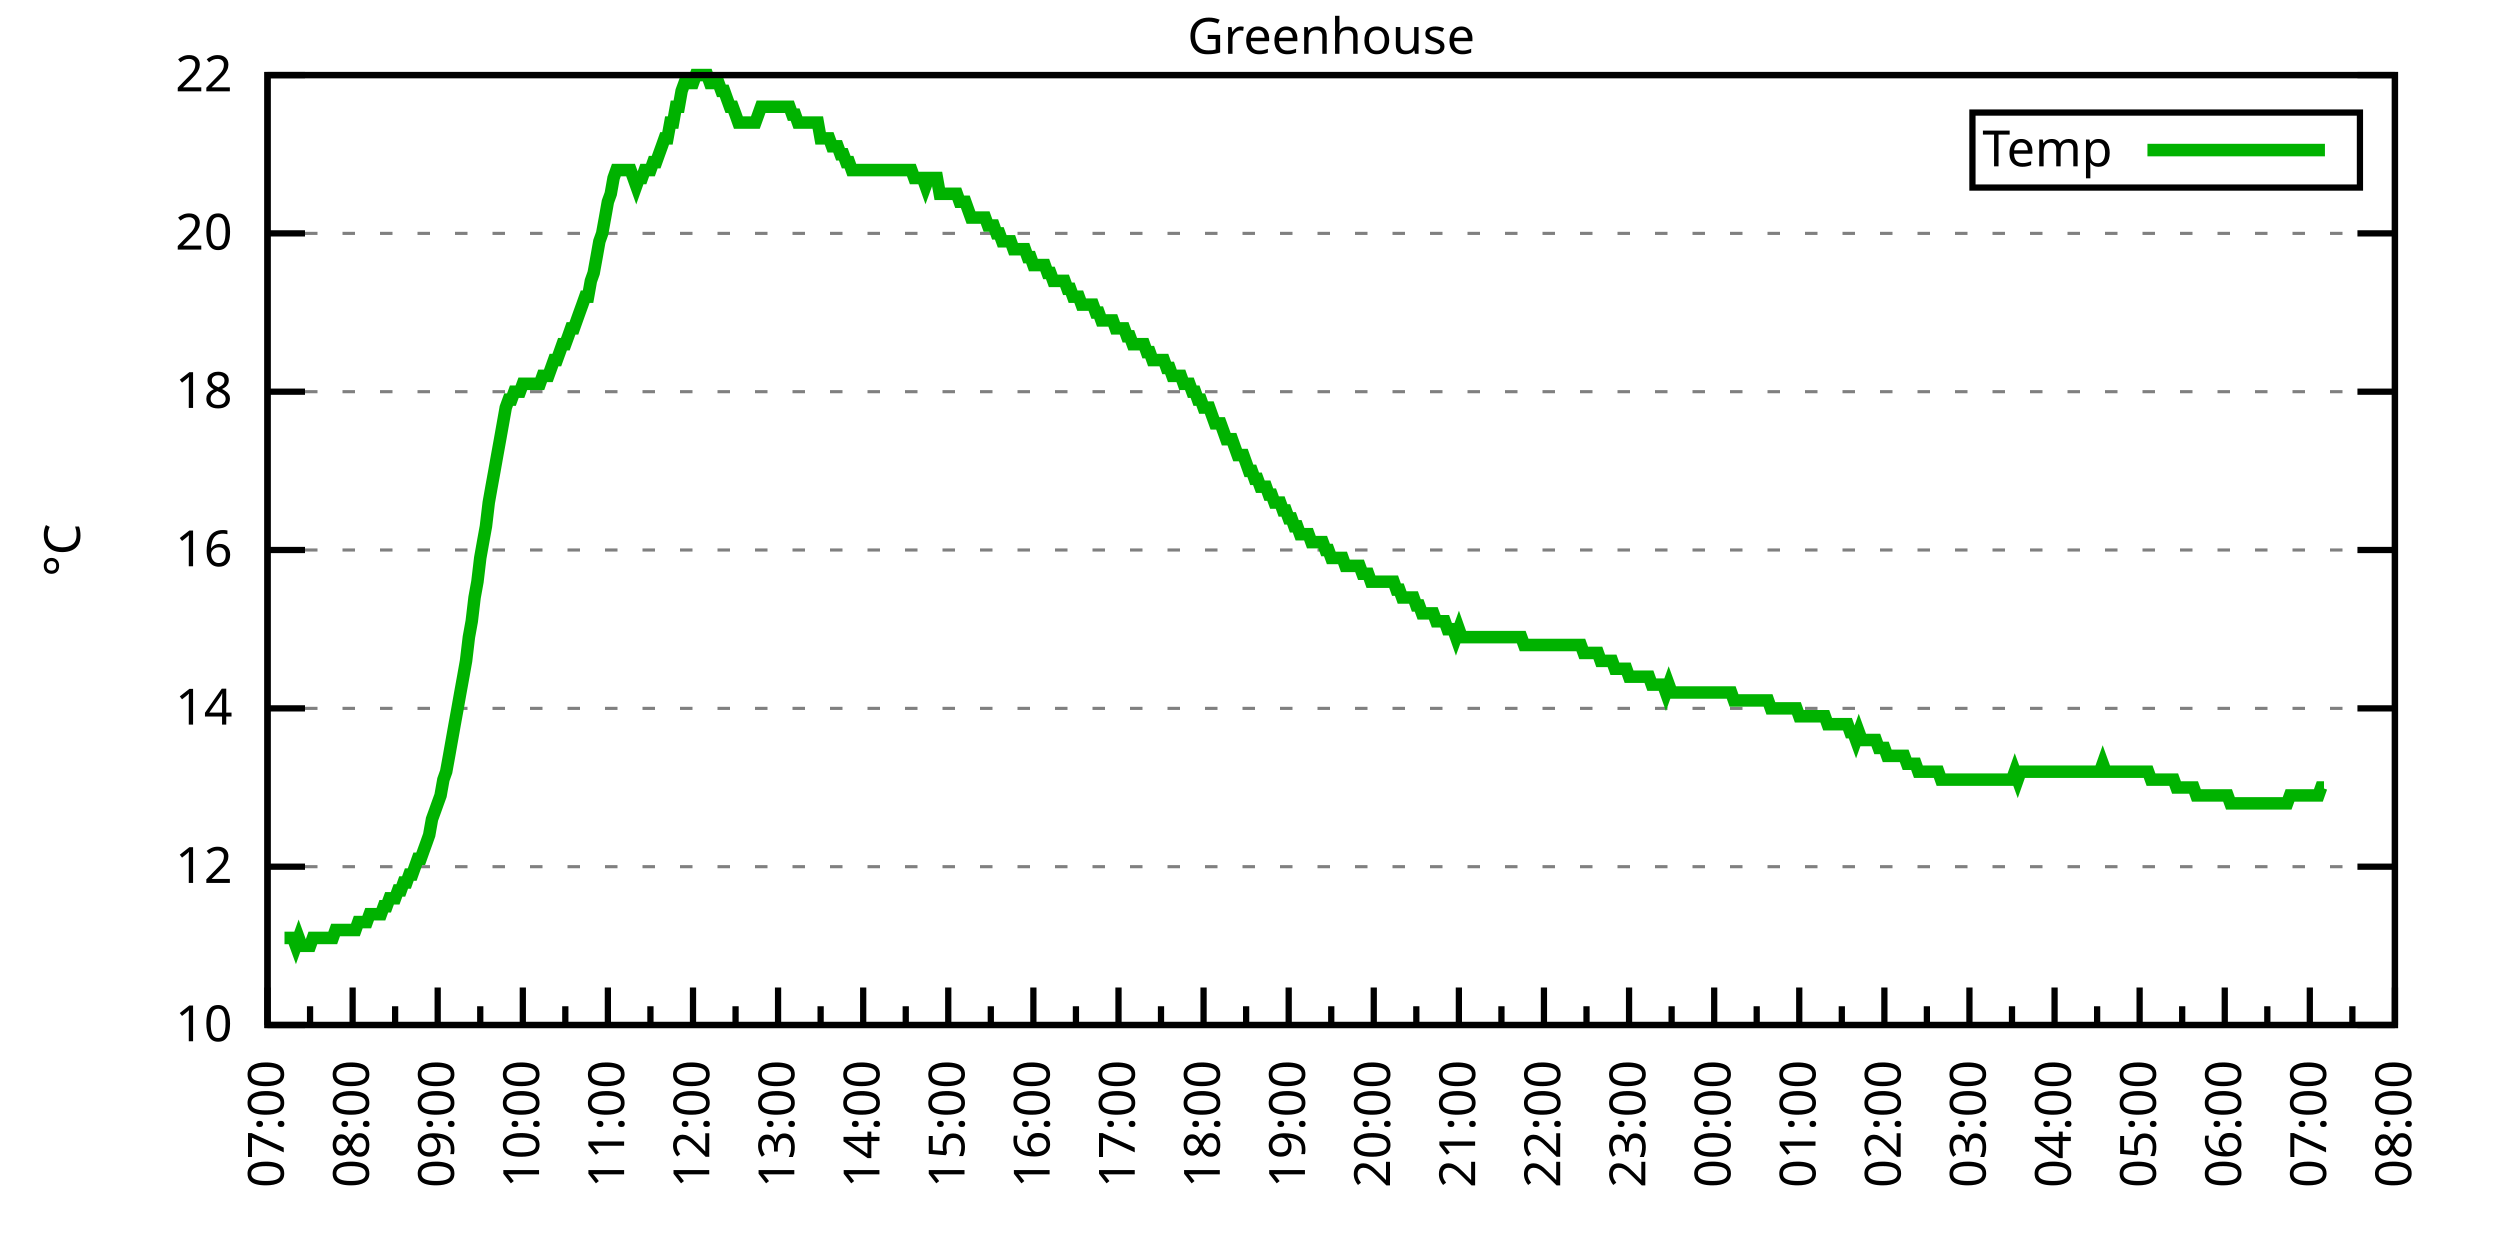
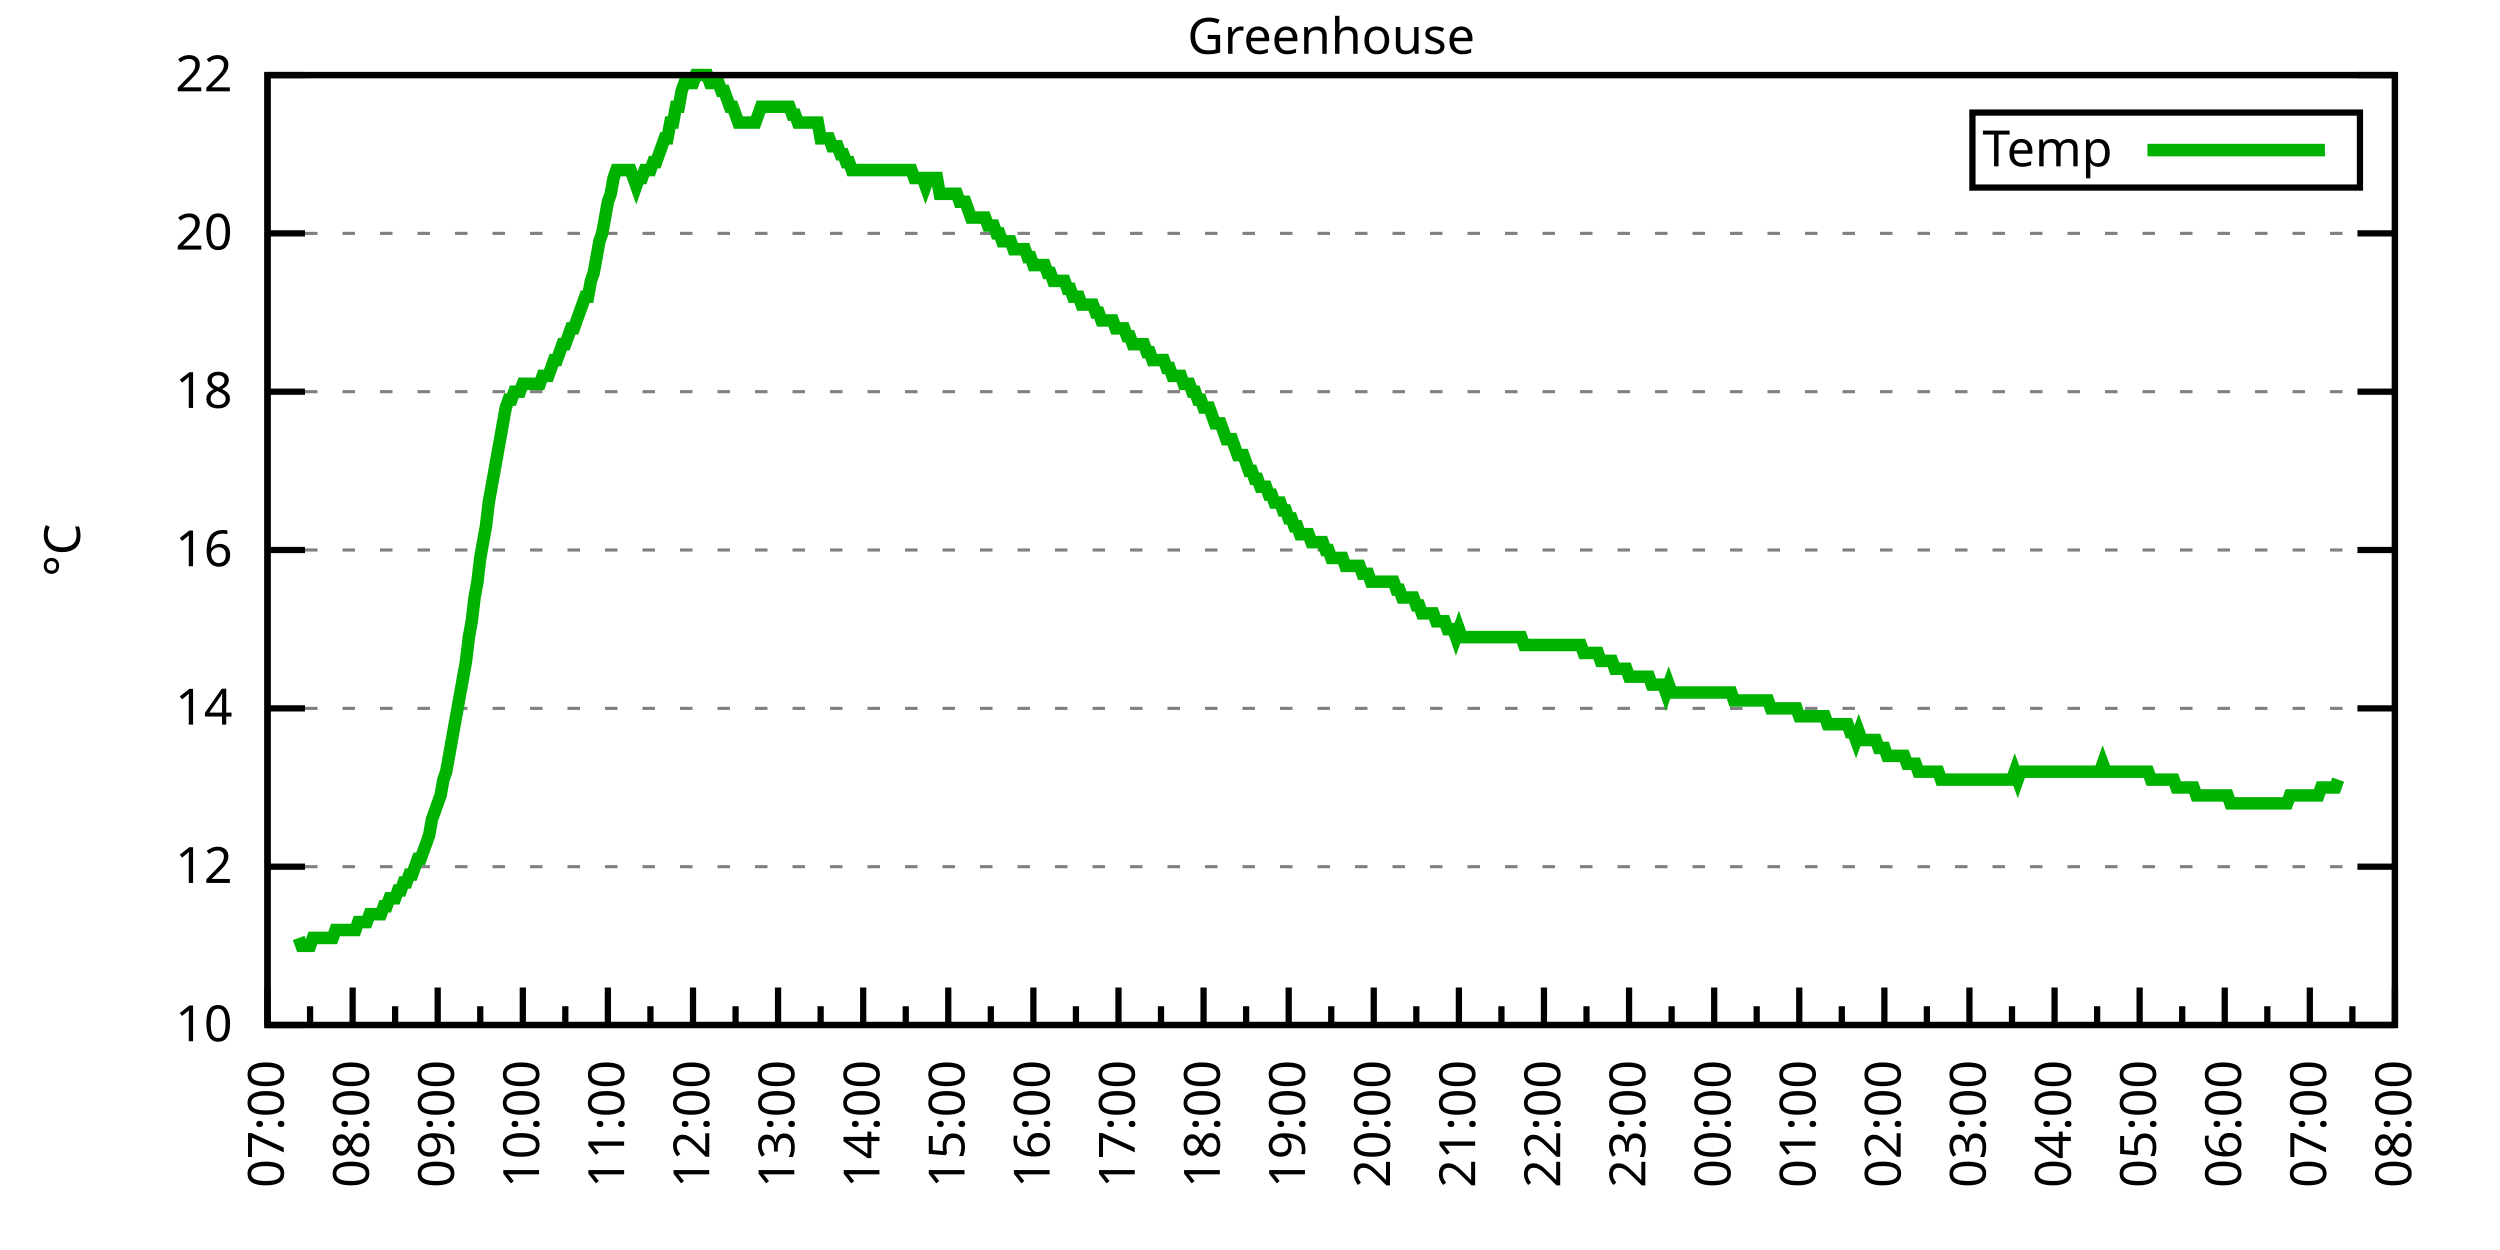
<svg xmlns="http://www.w3.org/2000/svg" xmlns:xlink="http://www.w3.org/1999/xlink" width="400" height="200" viewBox="0 0 400 200">
  <g id="gnuplot_canvas">
    <rect x="0" y="0" width="400" height="200" fill="none" />
    <defs>
      <circle id="gpDot" r="0.5" stroke-width="0.5" stroke="currentColor" />
      <path id="gpPt0" stroke-width="0.333" stroke="currentColor" d="M-1,0 h2 M0,-1 v2" />
      <path id="gpPt1" stroke-width="0.333" stroke="currentColor" d="M-1,-1 L1,1 M1,-1 L-1,1" />
      <path id="gpPt2" stroke-width="0.333" stroke="currentColor" d="M-1,0 L1,0 M0,-1 L0,1 M-1,-1 L1,1 M-1,1 L1,-1" />
      <rect id="gpPt3" stroke-width="0.333" stroke="currentColor" x="-1" y="-1" width="2" height="2" />
      <rect id="gpPt4" stroke-width="0.333" stroke="currentColor" fill="currentColor" x="-1" y="-1" width="2" height="2" />
      <circle id="gpPt5" stroke-width="0.333" stroke="currentColor" cx="0" cy="0" r="1" />
      <use xlink:href="#gpPt5" id="gpPt6" fill="currentColor" stroke="none" />
      <path id="gpPt7" stroke-width="0.333" stroke="currentColor" d="M0,-1.33 L-1.33,0.67 L1.33,0.67 z" />
      <use xlink:href="#gpPt7" id="gpPt8" fill="currentColor" stroke="none" />
      <use xlink:href="#gpPt7" id="gpPt9" stroke="currentColor" transform="rotate(180)" />
      <use xlink:href="#gpPt9" id="gpPt10" fill="currentColor" stroke="none" />
      <use xlink:href="#gpPt3" id="gpPt11" stroke="currentColor" transform="rotate(45)" />
      <use xlink:href="#gpPt11" id="gpPt12" fill="currentColor" stroke="none" />
      <path id="gpPt13" stroke-width="0.333" stroke="currentColor" d="M0,1.330 L1.265,0.411 L0.782,-1.067 L-0.782,-1.076 L-1.265,0.411 z" />
      <use xlink:href="#gpPt13" id="gpPt14" fill="currentColor" stroke="none" />
      <filter id="textbox" filterUnits="objectBoundingBox" x="0" y="0" height="1" width="1">
        <feFlood flood-color="white" flood-opacity="1" result="bgnd" />
        <feComposite in="SourceGraphic" in2="bgnd" operator="atop" />
      </filter>
      <filter id="greybox" filterUnits="objectBoundingBox" x="0" y="0" height="1" width="1">
        <feFlood flood-color="lightgrey" flood-opacity="1" result="grey" />
        <feComposite in="SourceGraphic" in2="grey" operator="atop" />
      </filter>
    </defs>
    <g fill="none" color="white" stroke="currentColor" stroke-width="1.00" stroke-linecap="butt" stroke-linejoin="miter">
</g>
    <g fill="none" color="black" stroke="currentColor" stroke-width="1.00" stroke-linecap="butt" stroke-linejoin="miter">
      <g stroke="none" shape-rendering="crispEdges">
        <polygon fill="rgb(255, 255, 255)" points="42.80,164.00 383.18,164.00 383.18,12.02 42.80,12.02 " />
      </g>
    </g>
    <g fill="none" color="black" stroke="currentColor" stroke-width="1.00" stroke-linecap="butt" stroke-linejoin="miter">
</g>
    <g fill="none" color="black" stroke="black" stroke-width="0.50" stroke-linecap="butt" stroke-linejoin="miter">
</g>
    <g fill="none" color="gray" stroke="currentColor" stroke-width="0.50" stroke-linecap="butt" stroke-linejoin="miter">
      <path stroke="gray" stroke-dasharray="2,4" class="gridline" d="M42.80,164.00 L383.19,164.00  " />
    </g>
    <g fill="none" color="gray" stroke="gray" stroke-width="1.00" stroke-linecap="butt" stroke-linejoin="miter">
</g>
    <g fill="none" color="black" stroke="currentColor" stroke-width="1.00" stroke-linecap="butt" stroke-linejoin="miter">
      <path stroke="black" d="M42.80,164.00 L48.80,164.00 M383.19,164.00 L377.19,164.00  " />
      <g transform="translate(37.20,166.60)" stroke="none" fill="black" font-family="Sans" font-size="8.00" text-anchor="end">
        <text>
          <tspan font-family="Sans"> 10</tspan>
        </text>
      </g>
    </g>
    <g fill="none" color="black" stroke="currentColor" stroke-width="1.00" stroke-linecap="butt" stroke-linejoin="miter">
</g>
    <g fill="none" color="black" stroke="black" stroke-width="0.50" stroke-linecap="butt" stroke-linejoin="miter">
</g>
    <g fill="none" color="gray" stroke="currentColor" stroke-width="0.50" stroke-linecap="butt" stroke-linejoin="miter">
      <path stroke="gray" stroke-dasharray="2,4" class="gridline" d="M42.80,138.67 L383.19,138.67  " />
    </g>
    <g fill="none" color="gray" stroke="gray" stroke-width="1.00" stroke-linecap="butt" stroke-linejoin="miter">
</g>
    <g fill="none" color="black" stroke="currentColor" stroke-width="1.00" stroke-linecap="butt" stroke-linejoin="miter">
      <path stroke="black" d="M42.80,138.67 L48.80,138.67 M383.19,138.67 L377.19,138.67  " />
      <g transform="translate(37.20,141.27)" stroke="none" fill="black" font-family="Sans" font-size="8.00" text-anchor="end">
        <text>
          <tspan font-family="Sans"> 12</tspan>
        </text>
      </g>
    </g>
    <g fill="none" color="black" stroke="currentColor" stroke-width="1.00" stroke-linecap="butt" stroke-linejoin="miter">
</g>
    <g fill="none" color="black" stroke="black" stroke-width="0.50" stroke-linecap="butt" stroke-linejoin="miter">
</g>
    <g fill="none" color="gray" stroke="currentColor" stroke-width="0.50" stroke-linecap="butt" stroke-linejoin="miter">
      <path stroke="gray" stroke-dasharray="2,4" class="gridline" d="M42.80,113.34 L383.19,113.34  " />
    </g>
    <g fill="none" color="gray" stroke="gray" stroke-width="1.00" stroke-linecap="butt" stroke-linejoin="miter">
</g>
    <g fill="none" color="black" stroke="currentColor" stroke-width="1.00" stroke-linecap="butt" stroke-linejoin="miter">
      <path stroke="black" d="M42.80,113.34 L48.80,113.34 M383.19,113.34 L377.19,113.34  " />
      <g transform="translate(37.20,115.94)" stroke="none" fill="black" font-family="Sans" font-size="8.00" text-anchor="end">
        <text>
          <tspan font-family="Sans"> 14</tspan>
        </text>
      </g>
    </g>
    <g fill="none" color="black" stroke="currentColor" stroke-width="1.00" stroke-linecap="butt" stroke-linejoin="miter">
</g>
    <g fill="none" color="black" stroke="black" stroke-width="0.50" stroke-linecap="butt" stroke-linejoin="miter">
</g>
    <g fill="none" color="gray" stroke="currentColor" stroke-width="0.50" stroke-linecap="butt" stroke-linejoin="miter">
      <path stroke="gray" stroke-dasharray="2,4" class="gridline" d="M42.80,88.00 L383.19,88.00  " />
    </g>
    <g fill="none" color="gray" stroke="gray" stroke-width="1.00" stroke-linecap="butt" stroke-linejoin="miter">
</g>
    <g fill="none" color="black" stroke="currentColor" stroke-width="1.00" stroke-linecap="butt" stroke-linejoin="miter">
      <path stroke="black" d="M42.80,88.00 L48.80,88.00 M383.19,88.00 L377.19,88.00  " />
      <g transform="translate(37.20,90.60)" stroke="none" fill="black" font-family="Sans" font-size="8.00" text-anchor="end">
        <text>
          <tspan font-family="Sans"> 16</tspan>
        </text>
      </g>
    </g>
    <g fill="none" color="black" stroke="currentColor" stroke-width="1.00" stroke-linecap="butt" stroke-linejoin="miter">
</g>
    <g fill="none" color="black" stroke="black" stroke-width="0.50" stroke-linecap="butt" stroke-linejoin="miter">
</g>
    <g fill="none" color="gray" stroke="currentColor" stroke-width="0.50" stroke-linecap="butt" stroke-linejoin="miter">
      <path stroke="gray" stroke-dasharray="2,4" class="gridline" d="M42.80,62.67 L383.19,62.67  " />
    </g>
    <g fill="none" color="gray" stroke="gray" stroke-width="1.00" stroke-linecap="butt" stroke-linejoin="miter">
</g>
    <g fill="none" color="black" stroke="currentColor" stroke-width="1.00" stroke-linecap="butt" stroke-linejoin="miter">
      <path stroke="black" d="M42.80,62.67 L48.80,62.67 M383.19,62.67 L377.19,62.67  " />
      <g transform="translate(37.20,65.27)" stroke="none" fill="black" font-family="Sans" font-size="8.00" text-anchor="end">
        <text>
          <tspan font-family="Sans"> 18</tspan>
        </text>
      </g>
    </g>
    <g fill="none" color="black" stroke="currentColor" stroke-width="1.00" stroke-linecap="butt" stroke-linejoin="miter">
</g>
    <g fill="none" color="black" stroke="black" stroke-width="0.50" stroke-linecap="butt" stroke-linejoin="miter">
</g>
    <g fill="none" color="gray" stroke="currentColor" stroke-width="0.50" stroke-linecap="butt" stroke-linejoin="miter">
      <path stroke="gray" stroke-dasharray="2,4" class="gridline" d="M42.80,37.34 L383.19,37.34  " />
    </g>
    <g fill="none" color="gray" stroke="gray" stroke-width="1.00" stroke-linecap="butt" stroke-linejoin="miter">
</g>
    <g fill="none" color="black" stroke="currentColor" stroke-width="1.00" stroke-linecap="butt" stroke-linejoin="miter">
      <path stroke="black" d="M42.80,37.34 L48.80,37.34 M383.19,37.34 L377.19,37.34  " />
      <g transform="translate(37.20,39.94)" stroke="none" fill="black" font-family="Sans" font-size="8.00" text-anchor="end">
        <text>
          <tspan font-family="Sans"> 20</tspan>
        </text>
      </g>
    </g>
    <g fill="none" color="black" stroke="currentColor" stroke-width="1.00" stroke-linecap="butt" stroke-linejoin="miter">
</g>
    <g fill="none" color="black" stroke="black" stroke-width="0.50" stroke-linecap="butt" stroke-linejoin="miter">
</g>
    <g fill="none" color="gray" stroke="currentColor" stroke-width="0.50" stroke-linecap="butt" stroke-linejoin="miter">
      <path stroke="gray" stroke-dasharray="2,4" class="gridline" d="M42.80,12.01 L383.19,12.01  " />
    </g>
    <g fill="none" color="gray" stroke="gray" stroke-width="1.00" stroke-linecap="butt" stroke-linejoin="miter">
</g>
    <g fill="none" color="black" stroke="currentColor" stroke-width="1.00" stroke-linecap="butt" stroke-linejoin="miter">
      <path stroke="black" d="M42.80,12.01 L48.80,12.01 M383.19,12.01 L377.19,12.01  " />
      <g transform="translate(37.20,14.61)" stroke="none" fill="black" font-family="Sans" font-size="8.00" text-anchor="end">
        <text>
          <tspan font-family="Sans"> 22</tspan>
        </text>
      </g>
    </g>
    <g fill="none" color="black" stroke="currentColor" stroke-width="1.00" stroke-linecap="butt" stroke-linejoin="miter">
      <path stroke="black" d="M42.80,164.00 L42.80,158.00  " />
      <g transform="translate(45.40,169.60) rotate(270)" stroke="none" fill="black" font-family="Sans" font-size="8.00" text-anchor="end">
        <text>
          <tspan font-family="Sans">07:00</tspan>
        </text>
      </g>
    </g>
    <g fill="none" color="black" stroke="currentColor" stroke-width="1.00" stroke-linecap="butt" stroke-linejoin="miter">
      <path stroke="black" d="M49.61,164.00 L49.61,161.00 M56.42,164.00 L56.42,158.00  " />
      <g transform="translate(59.02,169.60) rotate(270)" stroke="none" fill="black" font-family="Sans" font-size="8.00" text-anchor="end">
        <text>
          <tspan font-family="Sans">08:00</tspan>
        </text>
      </g>
    </g>
    <g fill="none" color="black" stroke="currentColor" stroke-width="1.00" stroke-linecap="butt" stroke-linejoin="miter">
      <path stroke="black" d="M63.22,164.00 L63.22,161.00 M70.03,164.00 L70.03,158.00  " />
      <g transform="translate(72.63,169.60) rotate(270)" stroke="none" fill="black" font-family="Sans" font-size="8.00" text-anchor="end">
        <text>
          <tspan font-family="Sans">09:00</tspan>
        </text>
      </g>
    </g>
    <g fill="none" color="black" stroke="currentColor" stroke-width="1.00" stroke-linecap="butt" stroke-linejoin="miter">
      <path stroke="black" d="M76.84,164.00 L76.84,161.00 M83.65,164.00 L83.65,158.00  " />
      <g transform="translate(86.25,169.60) rotate(270)" stroke="none" fill="black" font-family="Sans" font-size="8.00" text-anchor="end">
        <text>
          <tspan font-family="Sans">10:00</tspan>
        </text>
      </g>
    </g>
    <g fill="none" color="black" stroke="currentColor" stroke-width="1.00" stroke-linecap="butt" stroke-linejoin="miter">
      <path stroke="black" d="M90.45,164.00 L90.45,161.00 M97.26,164.00 L97.26,158.00  " />
      <g transform="translate(99.86,169.60) rotate(270)" stroke="none" fill="black" font-family="Sans" font-size="8.00" text-anchor="end">
        <text>
          <tspan font-family="Sans">11:00</tspan>
        </text>
      </g>
    </g>
    <g fill="none" color="black" stroke="currentColor" stroke-width="1.00" stroke-linecap="butt" stroke-linejoin="miter">
      <path stroke="black" d="M104.07,164.00 L104.07,161.00 M110.88,164.00 L110.88,158.00  " />
      <g transform="translate(113.48,169.60) rotate(270)" stroke="none" fill="black" font-family="Sans" font-size="8.00" text-anchor="end">
        <text>
          <tspan font-family="Sans">12:00</tspan>
        </text>
      </g>
    </g>
    <g fill="none" color="black" stroke="currentColor" stroke-width="1.00" stroke-linecap="butt" stroke-linejoin="miter">
      <path stroke="black" d="M117.69,164.00 L117.69,161.00 M124.49,164.00 L124.49,158.00  " />
      <g transform="translate(127.09,169.60) rotate(270)" stroke="none" fill="black" font-family="Sans" font-size="8.00" text-anchor="end">
        <text>
          <tspan font-family="Sans">13:00</tspan>
        </text>
      </g>
    </g>
    <g fill="none" color="black" stroke="currentColor" stroke-width="1.00" stroke-linecap="butt" stroke-linejoin="miter">
      <path stroke="black" d="M131.30,164.00 L131.30,161.00 M138.11,164.00 L138.11,158.00  " />
      <g transform="translate(140.71,169.60) rotate(270)" stroke="none" fill="black" font-family="Sans" font-size="8.00" text-anchor="end">
        <text>
          <tspan font-family="Sans">14:00</tspan>
        </text>
      </g>
    </g>
    <g fill="none" color="black" stroke="currentColor" stroke-width="1.00" stroke-linecap="butt" stroke-linejoin="miter">
      <path stroke="black" d="M144.92,164.00 L144.92,161.00 M151.72,164.00 L151.72,158.00  " />
      <g transform="translate(154.32,169.60) rotate(270)" stroke="none" fill="black" font-family="Sans" font-size="8.00" text-anchor="end">
        <text>
          <tspan font-family="Sans">15:00</tspan>
        </text>
      </g>
    </g>
    <g fill="none" color="black" stroke="currentColor" stroke-width="1.00" stroke-linecap="butt" stroke-linejoin="miter">
      <path stroke="black" d="M158.53,164.00 L158.53,161.00 M165.34,164.00 L165.34,158.00  " />
      <g transform="translate(167.94,169.60) rotate(270)" stroke="none" fill="black" font-family="Sans" font-size="8.00" text-anchor="end">
        <text>
          <tspan font-family="Sans">16:00</tspan>
        </text>
      </g>
    </g>
    <g fill="none" color="black" stroke="currentColor" stroke-width="1.00" stroke-linecap="butt" stroke-linejoin="miter">
      <path stroke="black" d="M172.15,164.00 L172.15,161.00 M178.96,164.00 L178.96,158.00  " />
      <g transform="translate(181.56,169.60) rotate(270)" stroke="none" fill="black" font-family="Sans" font-size="8.00" text-anchor="end">
        <text>
          <tspan font-family="Sans">17:00</tspan>
        </text>
      </g>
    </g>
    <g fill="none" color="black" stroke="currentColor" stroke-width="1.00" stroke-linecap="butt" stroke-linejoin="miter">
      <path stroke="black" d="M185.76,164.00 L185.76,161.00 M192.57,164.00 L192.57,158.00  " />
      <g transform="translate(195.17,169.60) rotate(270)" stroke="none" fill="black" font-family="Sans" font-size="8.00" text-anchor="end">
        <text>
          <tspan font-family="Sans">18:00</tspan>
        </text>
      </g>
    </g>
    <g fill="none" color="black" stroke="currentColor" stroke-width="1.00" stroke-linecap="butt" stroke-linejoin="miter">
      <path stroke="black" d="M199.38,164.00 L199.38,161.00 M206.19,164.00 L206.19,158.00  " />
      <g transform="translate(208.79,169.60) rotate(270)" stroke="none" fill="black" font-family="Sans" font-size="8.00" text-anchor="end">
        <text>
          <tspan font-family="Sans">19:00</tspan>
        </text>
      </g>
    </g>
    <g fill="none" color="black" stroke="currentColor" stroke-width="1.00" stroke-linecap="butt" stroke-linejoin="miter">
      <path stroke="black" d="M213.00,164.00 L213.00,161.00 M219.80,164.00 L219.80,158.00  " />
      <g transform="translate(222.40,169.60) rotate(270)" stroke="none" fill="black" font-family="Sans" font-size="8.00" text-anchor="end">
        <text>
          <tspan font-family="Sans">20:00</tspan>
        </text>
      </g>
    </g>
    <g fill="none" color="black" stroke="currentColor" stroke-width="1.00" stroke-linecap="butt" stroke-linejoin="miter">
      <path stroke="black" d="M226.61,164.00 L226.61,161.00 M233.42,164.00 L233.42,158.00  " />
      <g transform="translate(236.02,169.60) rotate(270)" stroke="none" fill="black" font-family="Sans" font-size="8.00" text-anchor="end">
        <text>
          <tspan font-family="Sans">21:00</tspan>
        </text>
      </g>
    </g>
    <g fill="none" color="black" stroke="currentColor" stroke-width="1.00" stroke-linecap="butt" stroke-linejoin="miter">
      <path stroke="black" d="M240.23,164.00 L240.23,161.00 M247.03,164.00 L247.03,158.00  " />
      <g transform="translate(249.63,169.60) rotate(270)" stroke="none" fill="black" font-family="Sans" font-size="8.00" text-anchor="end">
        <text>
          <tspan font-family="Sans">22:00</tspan>
        </text>
      </g>
    </g>
    <g fill="none" color="black" stroke="currentColor" stroke-width="1.00" stroke-linecap="butt" stroke-linejoin="miter">
      <path stroke="black" d="M253.84,164.00 L253.84,161.00 M260.65,164.00 L260.65,158.00  " />
      <g transform="translate(263.25,169.60) rotate(270)" stroke="none" fill="black" font-family="Sans" font-size="8.00" text-anchor="end">
        <text>
          <tspan font-family="Sans">23:00</tspan>
        </text>
      </g>
    </g>
    <g fill="none" color="black" stroke="currentColor" stroke-width="1.00" stroke-linecap="butt" stroke-linejoin="miter">
      <path stroke="black" d="M267.46,164.00 L267.46,161.00 M274.27,164.00 L274.27,158.00  " />
      <g transform="translate(276.87,169.60) rotate(270)" stroke="none" fill="black" font-family="Sans" font-size="8.00" text-anchor="end">
        <text>
          <tspan font-family="Sans">00:00</tspan>
        </text>
      </g>
    </g>
    <g fill="none" color="black" stroke="currentColor" stroke-width="1.00" stroke-linecap="butt" stroke-linejoin="miter">
      <path stroke="black" d="M281.07,164.00 L281.07,161.00 M287.88,164.00 L287.88,158.00  " />
      <g transform="translate(290.48,169.60) rotate(270)" stroke="none" fill="black" font-family="Sans" font-size="8.00" text-anchor="end">
        <text>
          <tspan font-family="Sans">01:00</tspan>
        </text>
      </g>
    </g>
    <g fill="none" color="black" stroke="currentColor" stroke-width="1.00" stroke-linecap="butt" stroke-linejoin="miter">
      <path stroke="black" d="M294.69,164.00 L294.69,161.00 M301.50,164.00 L301.50,158.00  " />
      <g transform="translate(304.10,169.60) rotate(270)" stroke="none" fill="black" font-family="Sans" font-size="8.00" text-anchor="end">
        <text>
          <tspan font-family="Sans">02:00</tspan>
        </text>
      </g>
    </g>
    <g fill="none" color="black" stroke="currentColor" stroke-width="1.00" stroke-linecap="butt" stroke-linejoin="miter">
      <path stroke="black" d="M308.30,164.00 L308.30,161.00 M315.11,164.00 L315.11,158.00  " />
      <g transform="translate(317.71,169.60) rotate(270)" stroke="none" fill="black" font-family="Sans" font-size="8.00" text-anchor="end">
        <text>
          <tspan font-family="Sans">03:00</tspan>
        </text>
      </g>
    </g>
    <g fill="none" color="black" stroke="currentColor" stroke-width="1.00" stroke-linecap="butt" stroke-linejoin="miter">
      <path stroke="black" d="M321.92,164.00 L321.92,161.00 M328.73,164.00 L328.73,158.00  " />
      <g transform="translate(331.33,169.60) rotate(270)" stroke="none" fill="black" font-family="Sans" font-size="8.00" text-anchor="end">
        <text>
          <tspan font-family="Sans">04:00</tspan>
        </text>
      </g>
    </g>
    <g fill="none" color="black" stroke="currentColor" stroke-width="1.00" stroke-linecap="butt" stroke-linejoin="miter">
      <path stroke="black" d="M335.54,164.00 L335.54,161.00 M342.34,164.00 L342.34,158.00  " />
      <g transform="translate(344.94,169.60) rotate(270)" stroke="none" fill="black" font-family="Sans" font-size="8.00" text-anchor="end">
        <text>
          <tspan font-family="Sans">05:00</tspan>
        </text>
      </g>
    </g>
    <g fill="none" color="black" stroke="currentColor" stroke-width="1.00" stroke-linecap="butt" stroke-linejoin="miter">
      <path stroke="black" d="M349.15,164.00 L349.15,161.00 M355.96,164.00 L355.96,158.00  " />
      <g transform="translate(358.56,169.60) rotate(270)" stroke="none" fill="black" font-family="Sans" font-size="8.00" text-anchor="end">
        <text>
          <tspan font-family="Sans">06:00</tspan>
        </text>
      </g>
    </g>
    <g fill="none" color="black" stroke="currentColor" stroke-width="1.00" stroke-linecap="butt" stroke-linejoin="miter">
      <path stroke="black" d="M362.77,164.00 L362.77,161.00 M369.57,164.00 L369.57,158.00  " />
      <g transform="translate(372.17,169.60) rotate(270)" stroke="none" fill="black" font-family="Sans" font-size="8.00" text-anchor="end">
        <text>
          <tspan font-family="Sans">07:00</tspan>
        </text>
      </g>
    </g>
    <g fill="none" color="black" stroke="currentColor" stroke-width="1.00" stroke-linecap="butt" stroke-linejoin="miter">
      <path stroke="black" d="M376.38,164.00 L376.38,161.00 M383.19,164.00 L383.19,158.00  " />
      <g transform="translate(385.79,169.60) rotate(270)" stroke="none" fill="black" font-family="Sans" font-size="8.00" text-anchor="end">
        <text>
          <tspan font-family="Sans">08:00</tspan>
        </text>
      </g>
    </g>
    <g fill="none" color="black" stroke="currentColor" stroke-width="1.00" stroke-linecap="butt" stroke-linejoin="miter">
</g>
    <g fill="none" color="black" stroke="currentColor" stroke-width="1.00" stroke-linecap="butt" stroke-linejoin="miter">
      <path stroke="black" d="M42.80,12.01 L42.80,164.00 L383.19,164.00 L383.19,12.01 L42.80,12.01 Z  " />
    </g>
    <g fill="none" color="black" stroke="currentColor" stroke-width="1.00" stroke-linecap="butt" stroke-linejoin="miter">
      <g transform="translate(12.80,88.01) rotate(270)" stroke="none" fill="black" font-family="Sans" font-size="8.00" text-anchor="middle">
        <text>
          <tspan font-family="Sans">°C</tspan>
        </text>
      </g>
    </g>
    <g fill="none" color="black" stroke="currentColor" stroke-width="1.00" stroke-linecap="butt" stroke-linejoin="miter">
</g>
    <g fill="none" color="black" stroke="currentColor" stroke-width="1.00" stroke-linecap="butt" stroke-linejoin="miter">
      <path stroke="black" d="M315.59,30.01 L315.59,18.01 L377.59,18.01 L377.59,30.01 L315.59,30.01 Z  " />
    </g>
    <g id="Greenhouse_plot_1">
      <g fill="none" color="white" stroke="black" stroke-width="2.00" stroke-linecap="butt" stroke-linejoin="miter">
</g>
      <g fill="none" color="black" stroke="currentColor" stroke-width="2.00" stroke-linecap="butt" stroke-linejoin="miter">
        <g transform="translate(337.99,26.61)" stroke="none" fill="black" font-family="Sans" font-size="8.00" text-anchor="end">
          <text>
            <tspan font-family="Sans">Temp</tspan>
          </text>
        </g>
      </g>
      <g fill="none" color="black" stroke="currentColor" stroke-width="2.00" stroke-linecap="butt" stroke-linejoin="miter">
-         <path stroke="rgb(  0, 178,   0)" d="M343.59,24.01 L371.99,24.01 M45.52,150.07 L45.98,150.07 L46.43,150.07 L46.88,150.07 L47.34,151.33 L47.79,150.07   L48.25,151.33 L48.70,151.33 L49.15,151.33 L49.61,151.33 L50.06,150.07 L50.52,150.07 L50.97,150.07 L51.42,150.07   L51.88,150.07 L52.33,150.07 L52.78,150.07 L53.24,150.07 L53.69,148.80 L54.15,148.80 L54.60,148.80 L55.05,148.80   L55.51,148.80 L55.96,148.80 L56.42,148.80 L56.87,148.80 L57.32,147.53 L57.78,147.53 L58.23,147.53 L58.68,147.53   L59.14,146.27 L59.59,146.27 L60.05,146.27 L60.50,146.27 L60.95,146.27 L61.41,145.00 L61.86,145.00 L62.32,143.73   L62.77,143.73 L63.22,143.73 L63.68,142.47 L64.13,142.47 L64.58,141.20 L65.04,141.20 L65.49,139.93 L65.95,139.93   L66.40,138.67 L66.85,137.40 L67.31,137.40 L67.76,136.14 L68.22,134.87 L68.67,133.60 L69.12,131.07 L69.58,129.80   L70.03,128.54 L70.49,127.27 L70.94,124.74 L71.39,123.47 L71.85,120.94 L72.30,118.40 L72.75,115.87 L73.21,113.34   L73.66,110.80 L74.12,108.27 L74.57,105.74 L75.02,101.94 L75.48,99.40 L75.93,95.60 L76.39,93.07 L76.84,89.27   L77.29,86.74 L77.75,84.21 L78.20,80.41 L78.65,77.87 L79.11,75.34 L79.56,72.81 L80.02,70.27 L80.47,67.74   L80.92,65.21 L81.38,63.94 L81.83,63.94 L82.29,62.67 L82.74,62.67 L83.19,62.67 L83.65,61.41 L84.10,61.41   L84.55,61.41 L85.01,61.41 L85.46,61.41 L85.92,61.41 L86.37,61.41 L86.82,60.14 L87.28,60.14 L87.73,60.14   L88.19,58.87 L88.64,57.61 L89.09,57.61 L89.55,56.34 L90.00,55.07 L90.45,55.07 L90.91,53.81 L91.36,52.54   L91.82,52.54 L92.27,51.27 L92.72,50.01 L93.18,48.74 L93.63,47.47 L94.09,47.47 L94.54,44.94 L94.99,43.67   L95.45,41.14 L95.90,38.61 L96.35,37.34 L96.81,34.81 L97.26,32.28 L97.72,31.01 L98.17,28.48 L98.62,27.21   L99.08,27.21 L99.53,27.21 L99.99,27.21 L100.44,27.21 L100.89,27.21 L101.35,28.48 L101.80,29.74 L102.25,28.48   L102.71,28.48 L103.16,27.21 L103.62,27.21 L104.07,27.21 L104.52,25.94 L104.98,25.94 L105.43,24.68 L105.89,23.41   L106.34,22.14 L106.79,22.14 L107.25,19.61 L107.70,19.61 L108.15,17.08 L108.61,17.08 L109.06,14.54 L109.52,13.28   L109.97,13.28 L110.42,13.28 L110.88,13.28 L111.33,12.01 L111.79,12.01 L112.24,12.01 L112.69,12.01 L113.15,12.01   L113.60,13.28 L114.05,13.28 L114.51,13.28 L114.96,13.28 L115.42,14.54 L115.87,14.54 L116.32,15.81 L116.78,17.08   L117.23,17.08 L117.69,18.34 L118.14,19.61 L118.59,19.61 L119.05,19.61 L119.50,19.61 L119.96,19.61 L120.41,19.61   L120.86,19.61 L121.32,18.34 L121.77,17.08 L122.22,17.08 L122.68,17.08 L123.13,17.08 L123.59,17.08 L124.04,17.08   L124.49,17.08 L124.95,17.08 L125.40,17.08 L125.86,17.08 L126.31,17.08 L126.76,18.34 L127.22,18.34 L127.67,19.61   L128.12,19.61 L128.58,19.61 L129.03,19.61 L129.49,19.61 L129.94,19.61 L130.39,19.61 L130.85,19.61 L131.30,22.14   L131.76,22.14 L132.21,22.14 L132.66,22.14 L133.12,23.41 L133.57,23.41 L134.02,23.41 L134.48,24.68 L134.93,24.68   L135.39,25.94 L135.84,25.94 L136.29,27.21 L136.75,27.21 L137.20,27.21 L137.66,27.21 L138.11,27.21 L138.56,27.21   L139.02,27.21 L139.47,27.21 L139.92,27.21 L140.38,27.21 L140.83,27.21 L141.29,27.21 L141.74,27.21 L142.19,27.21   L142.65,27.21 L143.10,27.21 L143.56,27.21 L144.01,27.21 L144.46,27.21 L144.92,27.21 L145.37,27.21 L145.82,27.21   L146.28,28.48 L146.73,28.48 L147.19,28.48 L147.64,28.48 L148.09,29.74 L148.55,28.48 L149.00,28.48 L149.46,28.48   L149.91,28.48 L150.36,31.01 L150.82,31.01 L151.27,31.01 L151.72,31.01 L152.18,31.01 L152.63,31.01 L153.09,31.01   L153.54,32.28 L153.99,32.28 L154.45,32.28 L154.90,33.54 L155.36,34.81 L155.81,34.81 L156.26,34.81 L156.72,34.81   L157.17,34.81 L157.62,34.81 L158.08,36.08 L158.53,36.08 L158.99,36.08 L159.44,37.34 L159.89,37.34 L160.35,38.61   L160.80,38.61 L161.26,38.61 L161.71,38.61 L162.16,39.87 L162.62,39.87 L163.07,39.87 L163.52,39.87 L163.98,39.87   L164.43,41.14 L164.89,41.14 L165.34,42.41 L165.79,42.41 L166.25,42.41 L166.70,42.41 L167.16,42.41 L167.61,43.67   L168.06,43.67 L168.52,44.94 L168.97,44.94 L169.43,44.94 L169.88,44.94 L170.33,44.94 L170.79,46.21 L171.24,46.21   L171.69,47.47 L172.15,47.47 L172.60,47.47 L173.06,48.74 L173.51,48.74 L173.96,48.74 L174.42,48.74 L174.87,48.74   L175.33,50.01 L175.78,50.01 L176.23,51.27 L176.69,51.27 L177.14,51.27 L177.59,51.27 L178.05,51.27 L178.50,52.54   L178.96,52.54 L179.41,52.54 L179.86,52.54 L180.32,53.81 L180.77,53.81 L181.23,55.07 L181.68,55.07 L182.13,55.07   L182.59,55.07 L183.04,55.07 L183.49,56.34 L183.95,56.34 L184.40,57.61 L184.86,57.61 L185.31,57.61 L185.76,57.61   L186.22,57.61 L186.67,58.87 L187.13,58.87 L187.58,60.14 L188.03,60.14 L188.49,60.14 L188.94,60.14 L189.39,61.41   L189.85,61.41 L190.30,61.41 L190.76,62.67 L191.21,62.67 L191.66,63.94 L192.12,63.94 L192.57,65.21 L193.03,65.21   L193.48,65.21 L193.93,66.47 L194.39,67.74 L194.84,67.74 L195.29,67.74 L195.75,69.01 L196.20,70.27 L196.66,70.27   L197.11,70.27 L197.56,71.54 L198.02,72.81 L198.47,72.81 L198.93,72.81 L199.38,74.07 L199.83,75.34 L200.29,75.34   L200.74,76.61 L201.19,76.61 L201.65,77.87 L202.10,77.87 L202.56,77.87 L203.01,79.14 L203.46,79.14 L203.92,80.41   L204.37,80.41 L204.83,80.41 L205.28,81.67 L205.73,81.67 L206.19,82.94 L206.64,82.94 L207.09,84.21 L207.55,84.21   L208.00,85.47 L208.46,85.47 L208.91,85.47 L209.36,85.47 L209.82,86.74 L210.27,86.74 L210.73,86.74 L211.18,86.74   L211.63,86.74 L212.09,88.00 L212.54,88.00 L213.00,89.27 L213.45,89.27 L213.90,89.27 L214.36,89.27 L214.81,89.27   L215.26,90.54 L215.72,90.54 L216.17,90.54 L216.63,90.54 L217.08,90.54 L217.53,90.54 L217.99,91.80 L218.44,91.80   L218.90,91.80 L219.35,93.07 L219.80,93.07 L220.26,93.07 L220.71,93.07 L221.16,93.07 L221.62,93.07 L222.07,93.07   L222.53,93.07 L222.98,93.07 L223.43,94.34 L223.89,94.34 L224.34,95.60 L224.80,95.60 L225.25,95.60 L225.70,95.60   L226.16,95.60 L226.61,96.87 L227.06,96.87 L227.52,98.14 L227.97,98.14 L228.43,98.14 L228.88,98.14 L229.33,98.14   L229.79,99.40 L230.24,99.40 L230.70,99.40 L231.15,99.40 L231.60,100.67 L232.06,100.67 L232.51,100.67 L232.96,101.94   L233.42,100.67 L233.87,101.94 L234.33,101.94 L234.78,101.94 L235.23,101.94 L235.69,101.94 L236.14,101.94 L236.60,101.94   L237.05,101.94 L237.50,101.94 L237.96,101.94 L238.41,101.94 L238.86,101.94 L239.32,101.94 L239.77,101.94 L240.23,101.94   L240.68,101.94 L241.13,101.94 L241.59,101.94 L242.04,101.94 L242.50,101.94 L242.95,101.94 L243.40,101.94 L243.86,103.20   L244.31,103.20 L244.76,103.20 L245.22,103.20 L245.67,103.20 L246.13,103.20 L246.58,103.20 L247.03,103.20 L247.49,103.20   L247.94,103.20 L248.40,103.20 L248.85,103.20 L249.30,103.20 L249.76,103.20 L250.21,103.20 L250.66,103.20 L251.12,103.20   L251.57,103.20 L252.03,103.20 L252.48,103.20 L252.93,103.20 L253.39,104.47 L253.84,104.47 L254.30,104.47 L254.75,104.47   L255.20,104.47 L255.66,104.47 L256.11,105.74 L256.56,105.74 L257.02,105.74 L257.47,105.74 L257.93,105.74 L258.38,107.00   L258.83,107.00 L259.29,107.00 L259.74,107.00 L260.20,107.00 L260.65,108.27 L261.10,108.27 L261.56,108.27 L262.01,108.27   L262.47,108.27 L262.92,108.27 L263.37,108.27 L263.83,108.27 L264.28,109.54 L264.73,109.54 L265.19,109.54 L265.64,109.54   L266.10,109.54 L266.55,110.80 L267.00,109.54 L267.46,110.80 L267.91,110.80 L268.37,110.80 L268.82,110.80 L269.27,110.80   L269.73,110.80 L270.18,110.80 L270.63,110.80 L271.09,110.80 L271.54,110.80 L272.00,110.80 L272.45,110.80 L272.90,110.80   L273.36,110.80 L273.81,110.80 L274.27,110.80 L274.72,110.80 L275.17,110.80 L275.63,110.80 L276.08,110.80 L276.53,110.80   L276.99,110.80 L277.44,112.07 L277.90,112.07 L278.35,112.07 L278.80,112.07 L279.26,112.07 L279.71,112.07 L280.17,112.07   L280.62,112.07 L281.07,112.07 L281.53,112.07 L281.98,112.07 L282.43,112.07 L282.89,112.07 L283.34,113.34 L283.80,113.34   L284.25,113.34 L284.70,113.34 L285.16,113.34 L285.61,113.34 L286.07,113.34 L286.52,113.34 L286.97,113.34 L287.43,113.34   L287.88,114.60 L288.33,114.60 L288.79,114.60 L289.24,114.60 L289.70,114.60 L290.15,114.60 L290.60,114.60 L291.06,114.60   L291.51,114.60 L291.97,114.60 L292.42,115.87 L292.87,115.87 L293.33,115.87 L293.78,115.87 L294.23,115.87 L294.69,115.87   L295.14,115.87 L295.60,115.87 L296.05,117.14 L296.50,117.14 L296.96,118.40 L297.41,117.14 L297.87,118.40 L298.32,118.40   L298.77,118.40 L299.23,118.40 L299.68,118.40 L300.13,118.40 L300.59,119.67 L301.04,119.67 L301.50,119.67 L301.95,120.94   L302.40,120.94 L302.86,120.94 L303.31,120.94 L303.77,120.94 L304.22,120.94 L304.67,120.94 L305.13,122.20 L305.58,122.20   L306.03,122.20 L306.49,122.20 L306.94,123.47 L307.40,123.47 L307.85,123.47 L308.30,123.47 L308.76,123.47 L309.21,123.47   L309.67,123.47 L310.12,123.47 L310.57,124.74 L311.03,124.74 L311.48,124.74 L311.94,124.74 L312.39,124.74 L312.84,124.74   L313.30,124.74 L313.75,124.74 L314.20,124.74 L314.66,124.74 L315.11,124.74 L315.57,124.74 L316.02,124.74 L316.47,124.74   L316.93,124.74 L317.38,124.74 L317.84,124.74 L318.29,124.74 L318.74,124.74 L319.20,124.74 L319.65,124.74 L320.10,124.74   L320.56,124.74 L321.01,124.74 L321.47,124.74 L321.92,124.74 L322.37,123.47 L322.83,124.74 L323.28,123.47 L323.74,123.47   L324.19,123.47 L324.64,123.47 L325.10,123.47 L325.55,123.47 L326.00,123.47 L326.46,123.47 L326.91,123.47 L327.37,123.47   L327.82,123.47 L328.27,123.47 L328.73,123.47 L329.18,123.47 L329.64,123.47 L330.09,123.47 L330.54,123.47 L331.00,123.47   L331.45,123.47 L331.90,123.47 L332.36,123.47 L332.81,123.47 L333.27,123.47 L333.72,123.47 L334.17,123.47 L334.63,123.47   L335.08,123.47 L335.54,123.47 L335.99,123.47 L336.44,122.20 L336.90,123.47 L337.35,123.47 L337.80,123.47 L338.26,123.47   L338.71,123.47 L339.17,123.47 L339.62,123.47 L340.07,123.47 L340.53,123.47 L340.98,123.47 L341.44,123.47 L341.89,123.47   L342.34,123.47 L342.80,123.47 L343.25,123.47 L343.70,123.47 L344.16,124.74 L344.61,124.74 L345.07,124.74 L345.52,124.74   L345.97,124.74 L346.43,124.74 L346.88,124.74 L347.34,124.74 L347.79,124.74 L348.24,126.00 L348.70,126.00 L349.15,126.00   L349.60,126.00 L350.06,126.00 L350.51,126.00 L350.97,126.00 L351.42,127.27 L351.87,127.27 L352.33,127.27 L352.78,127.27   L353.24,127.27 L353.69,127.27 L354.14,127.27 L354.60,127.27 L355.05,127.27 L355.50,127.27 L355.96,127.27 L356.41,127.27   L356.87,128.54 L357.32,128.54 L357.77,128.54 L358.23,128.54 L358.68,128.54 L359.14,128.54 L359.59,128.54 L360.04,128.54   L360.50,128.54 L360.95,128.54 L361.41,128.54 L361.86,128.54 L362.31,128.54 L362.77,128.54 L363.22,128.54 L363.67,128.54   L364.13,128.54 L364.58,128.54 L365.04,128.54 L365.49,128.54 L365.94,128.54 L366.40,127.27 L366.85,127.27 L367.31,127.27   L367.76,127.27 L368.21,127.27 L368.67,127.27 L369.12,127.27 L369.57,127.27 L370.03,127.27 L370.48,127.27 L370.94,127.27   L371.39,126.00 L371.84,126.00  " />
+         <path stroke="rgb(  0, 178,   0)" d="M343.59,24.01 L371.99,24.01 M47.79,150.07 L48.25,151.33 L48.70,151.33 L49.15,151.33 L49.61,151.33 L50.06,150.07   L50.52,150.07 L50.97,150.07 L51.42,150.07 L51.88,150.07 L52.33,150.07 L52.78,150.07 L53.24,150.07 L53.69,148.80   L54.15,148.80 L54.60,148.80 L55.05,148.80 L55.51,148.80 L55.96,148.80 L56.42,148.80 L56.87,148.80 L57.32,147.53   L57.78,147.53 L58.23,147.53 L58.68,147.53 L59.14,146.27 L59.59,146.27 L60.05,146.27 L60.50,146.27 L60.95,146.27   L61.41,145.00 L61.86,145.00 L62.32,143.73 L62.77,143.73 L63.22,143.73 L63.68,142.47 L64.13,142.47 L64.58,141.20   L65.04,141.20 L65.49,139.93 L65.95,139.93 L66.40,138.67 L66.85,137.40 L67.31,137.40 L67.76,136.14 L68.22,134.87   L68.67,133.60 L69.12,131.07 L69.58,129.80 L70.03,128.54 L70.49,127.27 L70.94,124.74 L71.39,123.47 L71.85,120.94   L72.30,118.40 L72.75,115.87 L73.21,113.34 L73.66,110.80 L74.12,108.27 L74.57,105.74 L75.02,101.94 L75.48,99.40   L75.93,95.60 L76.39,93.07 L76.84,89.27 L77.29,86.74 L77.75,84.21 L78.20,80.41 L78.65,77.87 L79.11,75.34   L79.56,72.81 L80.02,70.27 L80.47,67.74 L80.92,65.21 L81.38,63.94 L81.83,63.94 L82.29,62.67 L82.74,62.67   L83.19,62.67 L83.65,61.41 L84.10,61.41 L84.55,61.41 L85.01,61.41 L85.46,61.41 L85.92,61.41 L86.37,61.41   L86.82,60.14 L87.28,60.14 L87.73,60.14 L88.19,58.87 L88.64,57.61 L89.09,57.61 L89.55,56.34 L90.00,55.07   L90.45,55.07 L90.91,53.81 L91.36,52.54 L91.82,52.54 L92.27,51.27 L92.72,50.01 L93.18,48.74 L93.63,47.47   L94.09,47.47 L94.54,44.94 L94.99,43.67 L95.45,41.14 L95.90,38.61 L96.35,37.34 L96.81,34.81 L97.26,32.28   L97.72,31.01 L98.17,28.48 L98.62,27.21 L99.08,27.21 L99.53,27.21 L99.99,27.21 L100.44,27.21 L100.89,27.21   L101.35,28.48 L101.80,29.74 L102.25,28.48 L102.71,28.48 L103.16,27.21 L103.62,27.21 L104.07,27.21 L104.52,25.94   L104.98,25.94 L105.43,24.68 L105.89,23.41 L106.34,22.14 L106.79,22.14 L107.25,19.61 L107.70,19.61 L108.15,17.08   L108.61,17.08 L109.06,14.54 L109.52,13.28 L109.97,13.28 L110.42,13.28 L110.88,13.28 L111.33,12.01 L111.79,12.01   L112.24,12.01 L112.69,12.01 L113.15,12.01 L113.60,13.28 L114.05,13.28 L114.51,13.28 L114.96,13.28 L115.42,14.54   L115.87,14.54 L116.32,15.81 L116.78,17.08 L117.23,17.08 L117.69,18.34 L118.14,19.61 L118.59,19.61 L119.05,19.61   L119.50,19.61 L119.96,19.61 L120.41,19.61 L120.86,19.61 L121.32,18.34 L121.77,17.08 L122.22,17.08 L122.68,17.08   L123.13,17.08 L123.59,17.08 L124.04,17.08 L124.49,17.08 L124.95,17.08 L125.40,17.08 L125.86,17.08 L126.31,17.08   L126.76,18.34 L127.22,18.34 L127.67,19.61 L128.12,19.61 L128.58,19.61 L129.03,19.61 L129.49,19.61 L129.94,19.61   L130.39,19.61 L130.85,19.61 L131.30,22.14 L131.76,22.14 L132.21,22.14 L132.66,22.14 L133.12,23.41 L133.57,23.41   L134.02,23.41 L134.48,24.68 L134.93,24.68 L135.39,25.94 L135.84,25.94 L136.29,27.21 L136.75,27.21 L137.20,27.21   L137.66,27.21 L138.11,27.21 L138.56,27.21 L139.02,27.21 L139.47,27.21 L139.92,27.21 L140.38,27.21 L140.83,27.21   L141.29,27.21 L141.74,27.21 L142.19,27.21 L142.65,27.21 L143.10,27.21 L143.56,27.21 L144.01,27.21 L144.46,27.21   L144.92,27.21 L145.37,27.21 L145.82,27.21 L146.28,28.48 L146.73,28.48 L147.19,28.48 L147.64,28.48 L148.09,29.74   L148.55,28.48 L149.00,28.48 L149.46,28.48 L149.91,28.48 L150.36,31.01 L150.82,31.01 L151.27,31.01 L151.72,31.01   L152.18,31.01 L152.63,31.01 L153.09,31.01 L153.54,32.28 L153.99,32.28 L154.45,32.28 L154.90,33.54 L155.36,34.81   L155.81,34.81 L156.26,34.81 L156.72,34.81 L157.17,34.81 L157.62,34.81 L158.08,36.08 L158.53,36.08 L158.99,36.08   L159.44,37.34 L159.89,37.34 L160.35,38.61 L160.80,38.61 L161.26,38.61 L161.71,38.61 L162.16,39.87 L162.62,39.87   L163.07,39.87 L163.52,39.87 L163.98,39.87 L164.43,41.14 L164.89,41.14 L165.34,42.41 L165.79,42.41 L166.25,42.41   L166.70,42.41 L167.16,42.41 L167.61,43.67 L168.06,43.67 L168.52,44.94 L168.97,44.94 L169.43,44.94 L169.88,44.94   L170.33,44.94 L170.79,46.21 L171.24,46.21 L171.69,47.47 L172.15,47.47 L172.60,47.47 L173.06,48.74 L173.51,48.74   L173.96,48.74 L174.42,48.74 L174.87,48.74 L175.33,50.01 L175.78,50.01 L176.23,51.27 L176.69,51.27 L177.14,51.27   L177.59,51.27 L178.05,51.27 L178.50,52.54 L178.96,52.54 L179.41,52.54 L179.86,52.54 L180.32,53.81 L180.77,53.81   L181.23,55.07 L181.68,55.07 L182.13,55.07 L182.59,55.07 L183.04,55.07 L183.49,56.34 L183.95,56.34 L184.40,57.61   L184.86,57.61 L185.31,57.61 L185.76,57.61 L186.22,57.61 L186.67,58.87 L187.13,58.87 L187.58,60.14 L188.03,60.14   L188.49,60.14 L188.94,60.14 L189.39,61.41 L189.85,61.41 L190.30,61.41 L190.76,62.67 L191.21,62.67 L191.66,63.94   L192.12,63.94 L192.57,65.21 L193.03,65.21 L193.48,65.21 L193.93,66.47 L194.39,67.74 L194.84,67.74 L195.29,67.74   L195.75,69.01 L196.20,70.27 L196.66,70.27 L197.11,70.27 L197.56,71.54 L198.02,72.81 L198.47,72.81 L198.93,72.81   L199.38,74.07 L199.83,75.34 L200.29,75.34 L200.74,76.61 L201.19,76.61 L201.65,77.87 L202.10,77.87 L202.56,77.87   L203.01,79.14 L203.46,79.14 L203.92,80.41 L204.37,80.41 L204.83,80.41 L205.28,81.67 L205.73,81.67 L206.19,82.94   L206.64,82.94 L207.09,84.21 L207.55,84.21 L208.00,85.47 L208.46,85.47 L208.91,85.47 L209.36,85.47 L209.82,86.74   L210.27,86.74 L210.73,86.74 L211.18,86.74 L211.63,86.74 L212.09,88.00 L212.54,88.00 L213.00,89.27 L213.45,89.27   L213.90,89.27 L214.36,89.27 L214.81,89.27 L215.26,90.54 L215.72,90.54 L216.17,90.54 L216.63,90.54 L217.08,90.54   L217.53,90.54 L217.99,91.80 L218.44,91.80 L218.90,91.80 L219.35,93.07 L219.80,93.07 L220.26,93.07 L220.71,93.07   L221.16,93.07 L221.62,93.07 L222.07,93.07 L222.53,93.07 L222.98,93.07 L223.43,94.34 L223.89,94.34 L224.34,95.60   L224.80,95.60 L225.25,95.60 L225.70,95.60 L226.16,95.60 L226.61,96.87 L227.06,96.87 L227.52,98.14 L227.97,98.14   L228.43,98.14 L228.88,98.14 L229.33,98.14 L229.79,99.40 L230.24,99.40 L230.70,99.40 L231.15,99.40 L231.60,100.67   L232.06,100.67 L232.51,100.67 L232.96,101.94 L233.42,100.67 L233.87,101.94 L234.33,101.94 L234.78,101.94 L235.23,101.94   L235.69,101.94 L236.14,101.94 L236.60,101.94 L237.05,101.94 L237.50,101.94 L237.96,101.94 L238.41,101.94 L238.86,101.94   L239.32,101.94 L239.77,101.94 L240.23,101.94 L240.68,101.94 L241.13,101.94 L241.59,101.94 L242.04,101.94 L242.50,101.94   L242.95,101.94 L243.40,101.94 L243.86,103.20 L244.31,103.20 L244.76,103.20 L245.22,103.20 L245.67,103.20 L246.13,103.20   L246.58,103.20 L247.03,103.20 L247.49,103.20 L247.94,103.20 L248.40,103.20 L248.85,103.20 L249.30,103.20 L249.76,103.20   L250.21,103.20 L250.66,103.20 L251.12,103.20 L251.57,103.20 L252.03,103.20 L252.48,103.20 L252.93,103.20 L253.39,104.47   L253.84,104.47 L254.30,104.47 L254.75,104.47 L255.20,104.47 L255.66,104.47 L256.11,105.74 L256.56,105.74 L257.02,105.74   L257.47,105.74 L257.93,105.74 L258.38,107.00 L258.83,107.00 L259.29,107.00 L259.74,107.00 L260.20,107.00 L260.65,108.27   L261.10,108.27 L261.56,108.27 L262.01,108.27 L262.47,108.27 L262.92,108.27 L263.37,108.27 L263.83,108.27 L264.28,109.54   L264.73,109.54 L265.19,109.54 L265.64,109.54 L266.10,109.54 L266.55,110.80 L267.00,109.54 L267.46,110.80 L267.91,110.80   L268.37,110.80 L268.82,110.80 L269.27,110.80 L269.73,110.80 L270.18,110.80 L270.63,110.80 L271.09,110.80 L271.54,110.80   L272.00,110.80 L272.45,110.80 L272.90,110.80 L273.36,110.80 L273.81,110.80 L274.27,110.80 L274.72,110.80 L275.17,110.80   L275.63,110.80 L276.08,110.80 L276.53,110.80 L276.99,110.80 L277.44,112.07 L277.90,112.07 L278.35,112.07 L278.80,112.07   L279.26,112.07 L279.71,112.07 L280.17,112.07 L280.62,112.07 L281.07,112.07 L281.53,112.07 L281.98,112.07 L282.43,112.07   L282.89,112.07 L283.34,113.34 L283.80,113.34 L284.25,113.34 L284.70,113.34 L285.16,113.34 L285.61,113.34 L286.07,113.34   L286.52,113.34 L286.97,113.34 L287.43,113.34 L287.88,114.60 L288.33,114.60 L288.79,114.60 L289.24,114.60 L289.70,114.60   L290.15,114.60 L290.60,114.60 L291.06,114.60 L291.51,114.60 L291.97,114.60 L292.42,115.87 L292.87,115.87 L293.33,115.87   L293.78,115.87 L294.23,115.87 L294.69,115.87 L295.14,115.87 L295.60,115.87 L296.05,117.14 L296.50,117.14 L296.96,118.40   L297.41,117.14 L297.87,118.40 L298.32,118.40 L298.77,118.40 L299.23,118.40 L299.68,118.40 L300.13,118.40 L300.59,119.67   L301.04,119.67 L301.50,119.67 L301.95,120.94 L302.40,120.94 L302.86,120.94 L303.31,120.94 L303.77,120.94 L304.22,120.94   L304.67,120.94 L305.13,122.20 L305.58,122.20 L306.03,122.20 L306.49,122.20 L306.94,123.47 L307.40,123.47 L307.85,123.47   L308.30,123.47 L308.76,123.47 L309.21,123.47 L309.67,123.47 L310.12,123.47 L310.57,124.74 L311.03,124.74 L311.48,124.74   L311.94,124.74 L312.39,124.74 L312.84,124.74 L313.30,124.74 L313.75,124.74 L314.20,124.74 L314.66,124.74 L315.11,124.74   L315.57,124.74 L316.02,124.74 L316.47,124.74 L316.93,124.74 L317.38,124.74 L317.84,124.74 L318.29,124.74 L318.74,124.74   L319.20,124.74 L319.65,124.74 L320.10,124.74 L320.56,124.74 L321.01,124.74 L321.47,124.74 L321.92,124.74 L322.37,123.47   L322.83,124.74 L323.28,123.47 L323.74,123.47 L324.19,123.47 L324.64,123.47 L325.10,123.47 L325.55,123.47 L326.00,123.47   L326.46,123.47 L326.91,123.47 L327.37,123.47 L327.82,123.47 L328.27,123.47 L328.73,123.47 L329.18,123.47 L329.64,123.47   L330.09,123.47 L330.54,123.47 L331.00,123.47 L331.45,123.47 L331.90,123.47 L332.36,123.47 L332.81,123.47 L333.27,123.47   L333.72,123.47 L334.17,123.47 L334.63,123.47 L335.08,123.47 L335.54,123.47 L335.99,123.47 L336.44,122.20 L336.90,123.47   L337.35,123.47 L337.80,123.47 L338.26,123.47 L338.71,123.47 L339.17,123.47 L339.62,123.47 L340.07,123.47 L340.53,123.47   L340.98,123.47 L341.44,123.47 L341.89,123.47 L342.34,123.47 L342.80,123.47 L343.25,123.47 L343.70,123.47 L344.16,124.74   L344.61,124.74 L345.07,124.74 L345.52,124.74 L345.97,124.74 L346.43,124.74 L346.88,124.74 L347.34,124.74 L347.79,124.74   L348.24,126.00 L348.70,126.00 L349.15,126.00 L349.60,126.00 L350.06,126.00 L350.51,126.00 L350.97,126.00 L351.42,127.27   L351.87,127.27 L352.33,127.27 L352.78,127.27 L353.24,127.27 L353.69,127.27 L354.14,127.27 L354.60,127.27 L355.05,127.27   L355.50,127.27 L355.96,127.27 L356.41,127.27 L356.87,128.54 L357.32,128.54 L357.77,128.54 L358.23,128.54 L358.68,128.54   L359.14,128.54 L359.59,128.54 L360.04,128.54 L360.50,128.54 L360.95,128.54 L361.41,128.54 L361.86,128.54 L362.31,128.54   L362.77,128.54 L363.22,128.54 L363.67,128.54 L364.13,128.54 L364.58,128.54 L365.04,128.54 L365.49,128.54 L365.94,128.54   L366.40,127.27 L366.85,127.27 L367.31,127.27 L367.76,127.27 L368.21,127.27 L368.67,127.27 L369.12,127.27 L369.57,127.27   L370.03,127.27 L370.48,127.27 L370.94,127.27 L371.39,126.00 L371.84,126.00 L372.30,126.00 L372.75,126.00 L373.21,126.00   L373.66,126.00 L374.11,124.74  " />
      </g>
    </g>
    <g fill="none" color="black" stroke="currentColor" stroke-width="2.00" stroke-linecap="butt" stroke-linejoin="miter">
</g>
    <g fill="none" color="black" stroke="black" stroke-width="1.00" stroke-linecap="butt" stroke-linejoin="miter">
</g>
    <g fill="none" color="black" stroke="currentColor" stroke-width="1.00" stroke-linecap="butt" stroke-linejoin="miter">
      <path stroke="black" d="M42.80,12.01 L42.80,164.00 L383.19,164.00 L383.19,12.01 L42.80,12.01 Z  " />
    </g>
    <g fill="none" color="black" stroke="currentColor" stroke-width="1.00" stroke-linecap="butt" stroke-linejoin="miter">
      <g transform="translate(212.99,8.61)" stroke="none" fill="black" font-family="Sans" font-size="8.00" text-anchor="middle">
        <text>
          <tspan font-family="Sans">Greenhouse</tspan>
        </text>
      </g>
    </g>
    <g fill="none" color="black" stroke="currentColor" stroke-width="1.00" stroke-linecap="butt" stroke-linejoin="miter">
</g>
  </g>
</svg>
